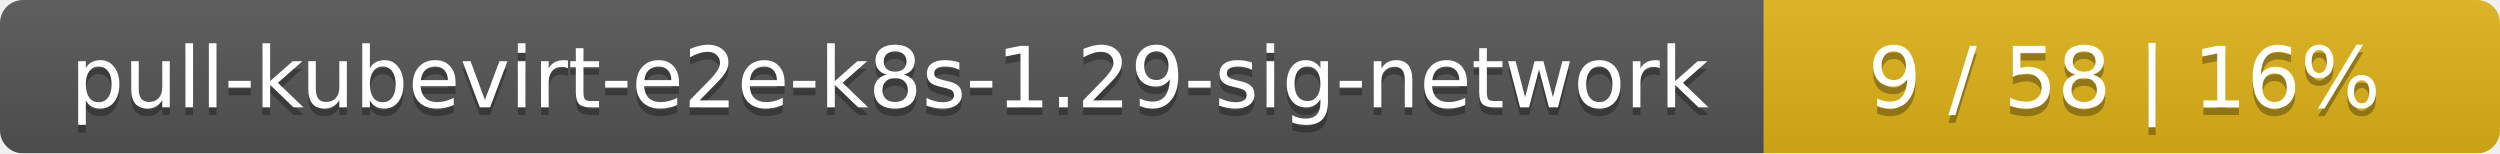
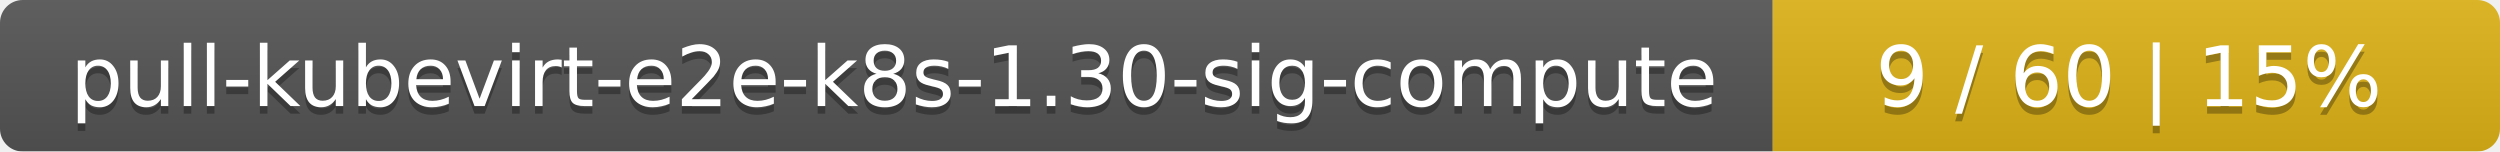
- <svg xmlns="http://www.w3.org/2000/svg" width="326" height="20">
+ <svg xmlns="http://www.w3.org/2000/svg" width="330" height="20">
  <linearGradient id="smooth" x2="0" y2="100%">
    <stop offset="0" stop-color="#bbb" stop-opacity=".1" />
    <stop offset="1" stop-opacity=".1" />
  </linearGradient>
  <mask id="round">
-     <rect width="326" height="20" rx="3" fill="#fff" />
+     <rect width="330" height="20" rx="3" fill="#fff" />
  </mask>
  <g mask="url(#round)">
-     <rect width="230" height="20" fill="#555" />
-     <rect x="230" width="96" height="20" fill="#dfb317" />
-     <rect width="326" height="20" fill="url(#smooth)" />
+     <rect width="234" height="20" fill="#555" />
+     <rect x="234" width="96" height="20" fill="#dfb317" />
+     <rect width="330" height="20" fill="url(#smooth)" />
  </g>
  <g fill="#fff" text-anchor="middle" font-family="DejaVu Sans,Verdana,Geneva,sans-serif" font-size="11">
-     <text x="116" y="15" fill="#010101" fill-opacity=".3">pull-kubevirt-e2e-k8s-1.29-sig-network</text>
-     <text x="116" y="14">pull-kubevirt-e2e-k8s-1.29-sig-network</text>
-     <text x="277" y="15" fill="#010101" fill-opacity=".3">9 / 58    |    16%</text>
-     <text x="277" y="14">9 / 58    |    16%</text>
+     <text x="118" y="15" fill="#010101" fill-opacity=".3">pull-kubevirt-e2e-k8s-1.30-sig-compute</text>
+     <text x="118" y="14">pull-kubevirt-e2e-k8s-1.30-sig-compute</text>
+     <text x="281" y="15" fill="#010101" fill-opacity=".3">9 / 60    |    15%</text>
+     <text x="281" y="14">9 / 60    |    15%</text>
  </g>
</svg>
